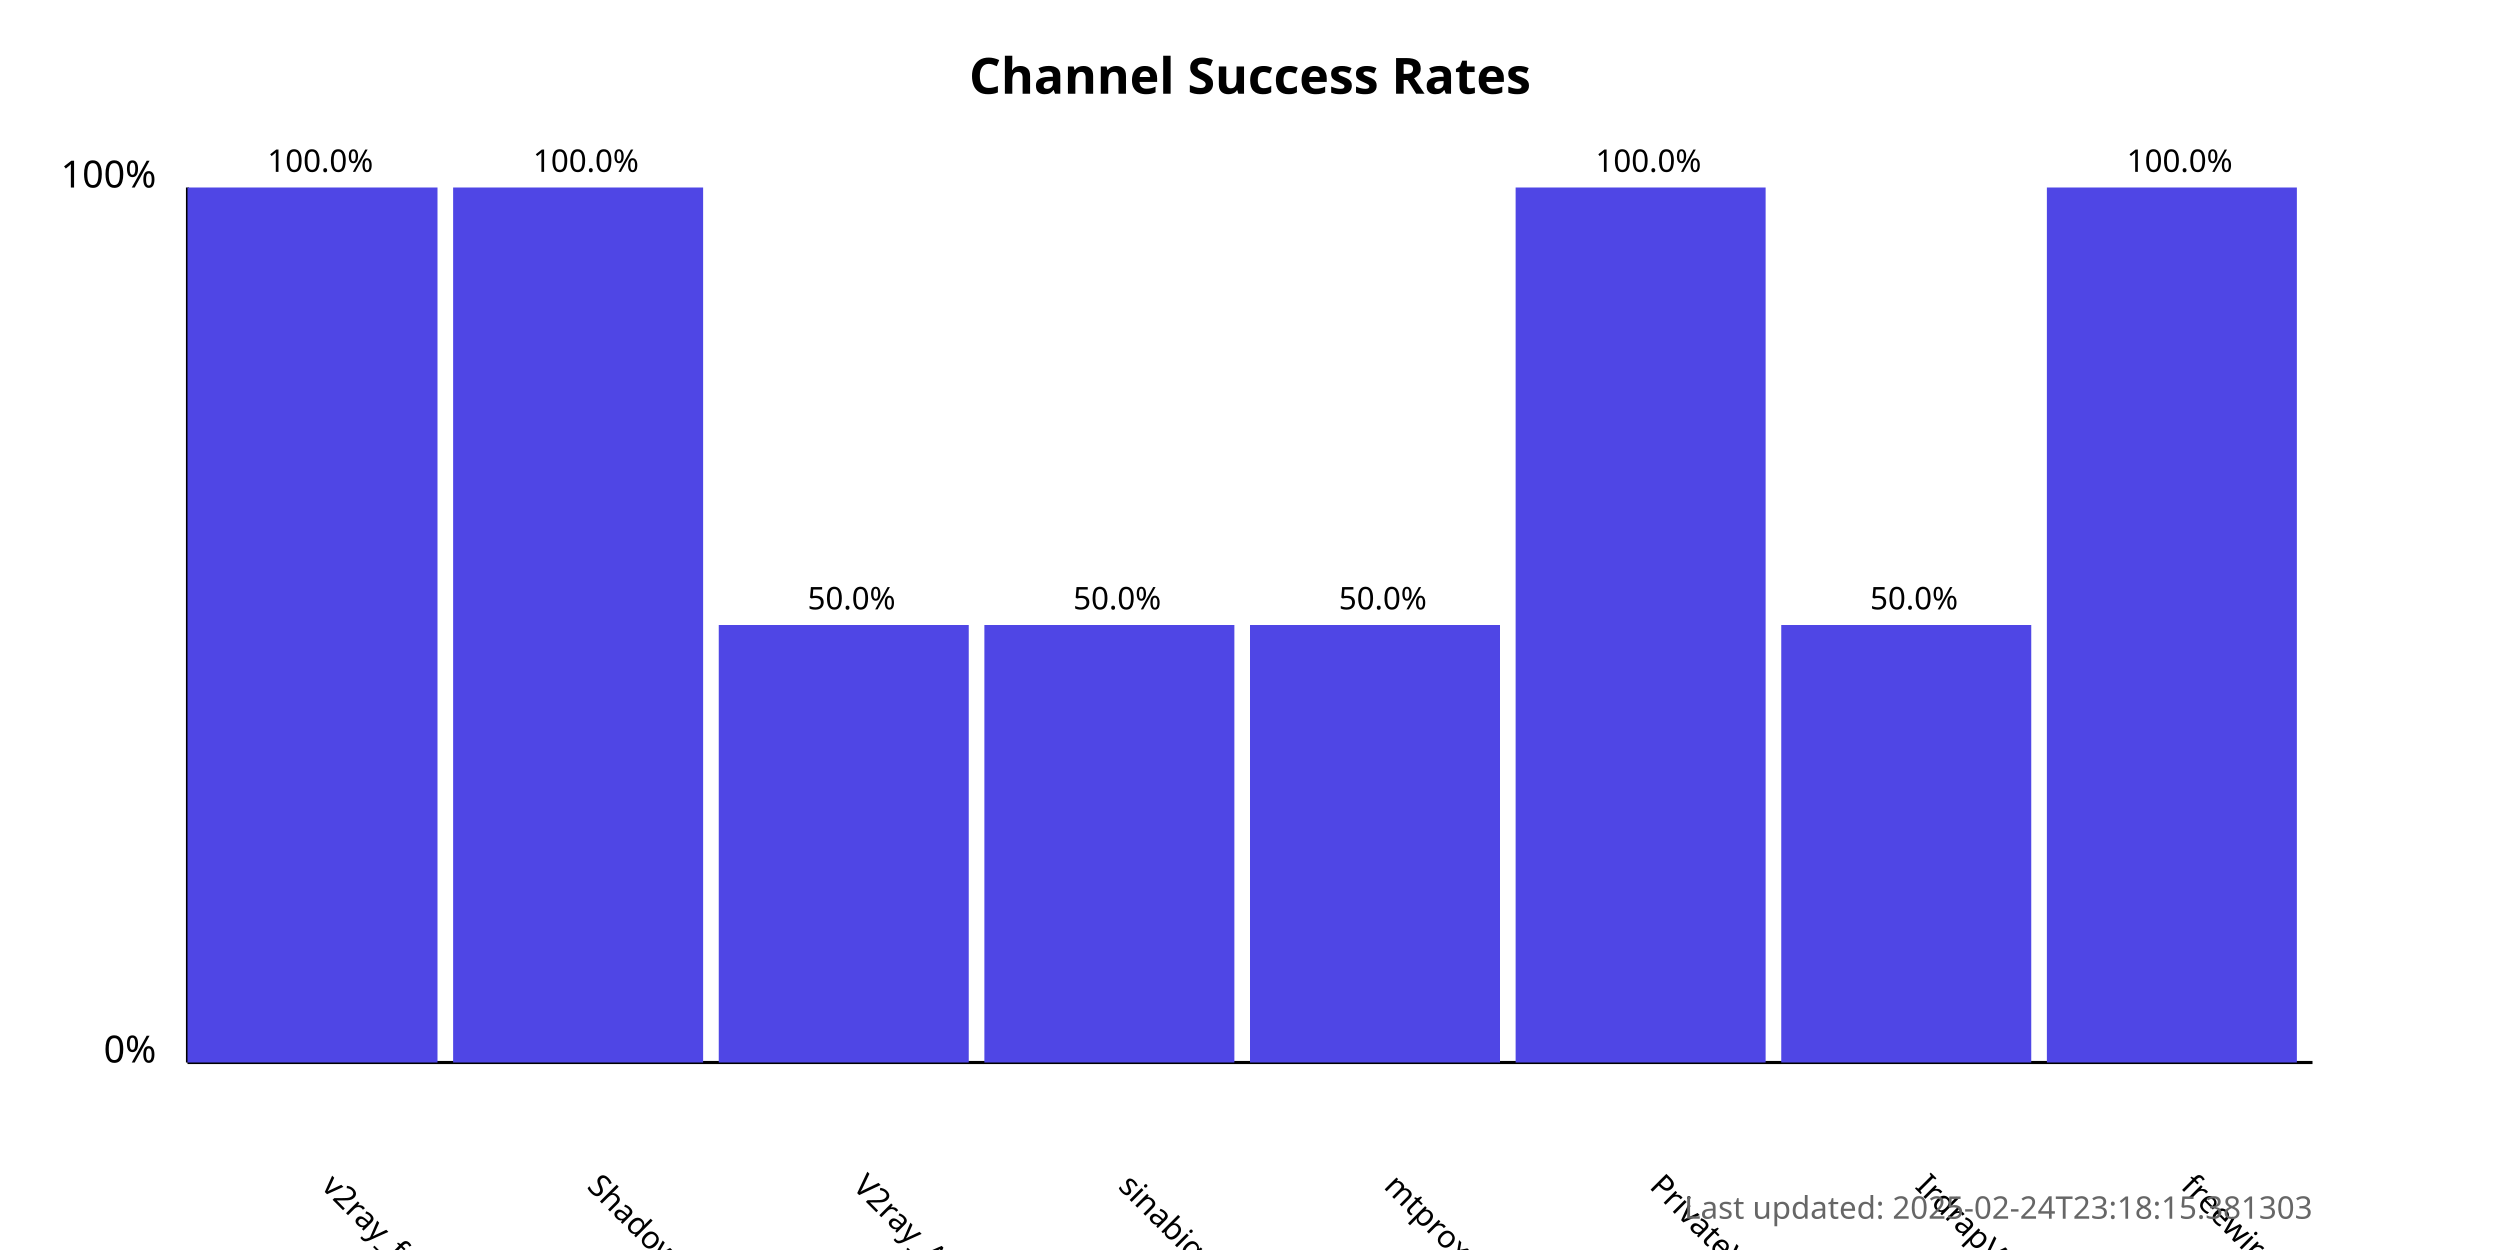
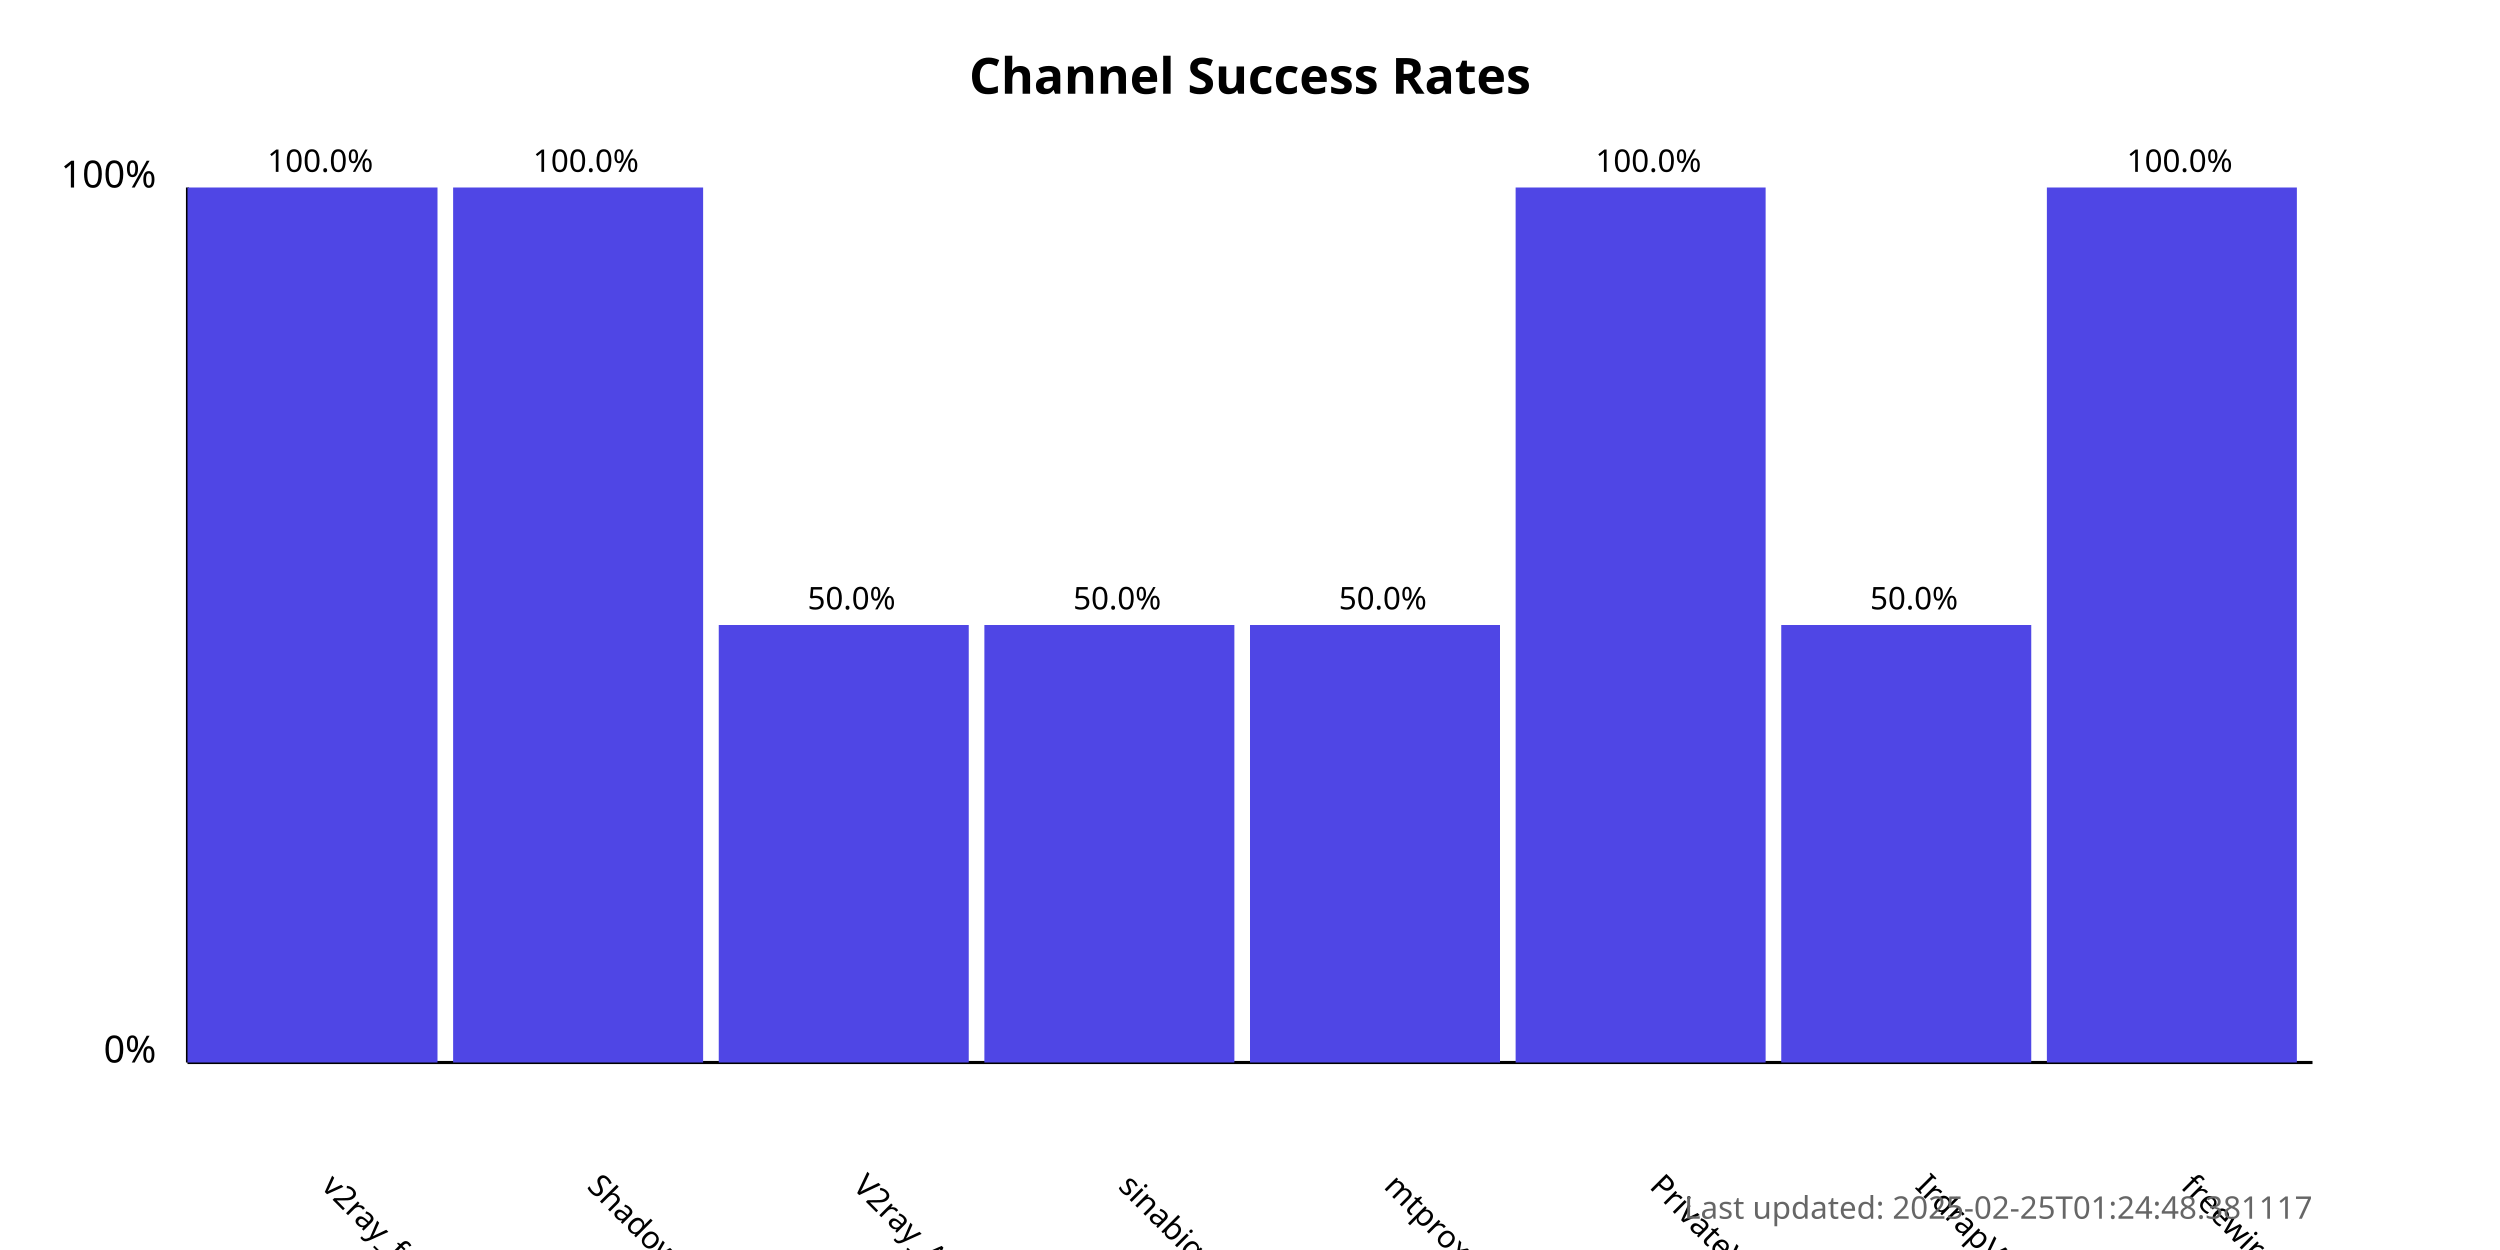
<svg xmlns="http://www.w3.org/2000/svg" width="800" height="400">
  <style>
            .chart-title { font: bold 16px sans-serif; }
            .axis-label { font: 12px sans-serif; }
            .tick-label { font: 10px sans-serif; }
            .bar { fill: #4f46e5; }
            .bar:hover { fill: #6366f1; }
            .timestamp { font: 10px sans-serif; fill: #666; }
        </style>
  <text x="400.0" y="30" text-anchor="middle" class="chart-title">
            Channel Success Rates
        </text>
  <line x1="60" y1="340" x2="60" y2="60" stroke="black" stroke-width="1" />
  <line x1="60" y1="340" x2="740" y2="340" stroke="black" stroke-width="1" />
  <text x="50" y="340" text-anchor="end" class="axis-label">0%</text>
  <text x="50" y="60" text-anchor="end" class="axis-label">100%</text>
  <g>
    <rect x="60" y="60.0" width="80.0" height="280.0" class="bar" />
    <text x="102.5" y="380" transform="rotate(45, 102.5, 380)" text-anchor="start" class="tick-label">
                v2ray_free_conf
            </text>
    <text x="102.5" y="55.0" text-anchor="middle" class="tick-label">
                100.0%
            </text>
  </g>
  <g>
    <rect x="145.0" y="60.0" width="80.0" height="280.0" class="bar" />
    <text x="187.5" y="380" transform="rotate(45, 187.5, 380)" text-anchor="start" class="tick-label">
                ShadowProxy66
            </text>
    <text x="187.5" y="55.0" text-anchor="middle" class="tick-label">
                100.0%
            </text>
  </g>
  <g>
    <rect x="230.0" y="200.0" width="80.0" height="140.0" class="bar" />
    <text x="272.5" y="380" transform="rotate(45, 272.5, 380)" text-anchor="start" class="tick-label">
                V2ray_Alpha
            </text>
    <text x="272.5" y="195.0" text-anchor="middle" class="tick-label">
                50.0%
            </text>
  </g>
  <g>
    <rect x="315.0" y="200.0" width="80.0" height="140.0" class="bar" />
    <text x="357.5" y="380" transform="rotate(45, 357.5, 380)" text-anchor="start" class="tick-label">
                sinabigo
            </text>
    <text x="357.5" y="195.0" text-anchor="middle" class="tick-label">
                50.0%
            </text>
  </g>
  <g>
    <rect x="400.0" y="200.0" width="80.0" height="140.0" class="bar" />
    <text x="442.5" y="380" transform="rotate(45, 442.5, 380)" text-anchor="start" class="tick-label">
                mtproxy_lists
            </text>
    <text x="442.5" y="195.0" text-anchor="middle" class="tick-label">
                50.0%
            </text>
  </g>
  <g>
    <rect x="485.0" y="60.0" width="80.0" height="280.0" class="bar" />
    <text x="527.5" y="380" transform="rotate(45, 527.5, 380)" text-anchor="start" class="tick-label">
                PrivateVPNs
            </text>
    <text x="527.5" y="55.0" text-anchor="middle" class="tick-label">
                100.0%
            </text>
  </g>
  <g>
    <rect x="570.0" y="200.0" width="80.0" height="140.0" class="bar" />
    <text x="612.5" y="380" transform="rotate(45, 612.5, 380)" text-anchor="start" class="tick-label">
                IrdrapVPNnews
            </text>
    <text x="612.5" y="195.0" text-anchor="middle" class="tick-label">
                50.0%
            </text>
  </g>
  <g>
    <rect x="655.0" y="60.0" width="80.0" height="280.0" class="bar" />
    <text x="697.5" y="380" transform="rotate(45, 697.5, 380)" text-anchor="start" class="tick-label">
                freewireguard
            </text>
    <text x="697.5" y="55.0" text-anchor="middle" class="tick-label">
                100.0%
            </text>
  </g>
  <text x="740" y="390" text-anchor="end" class="timestamp">
-             Last updated: 2025-02-24T23:18:15.381303
+             Last updated: 2025-02-25T01:24:48.381117
        </text>
</svg>
